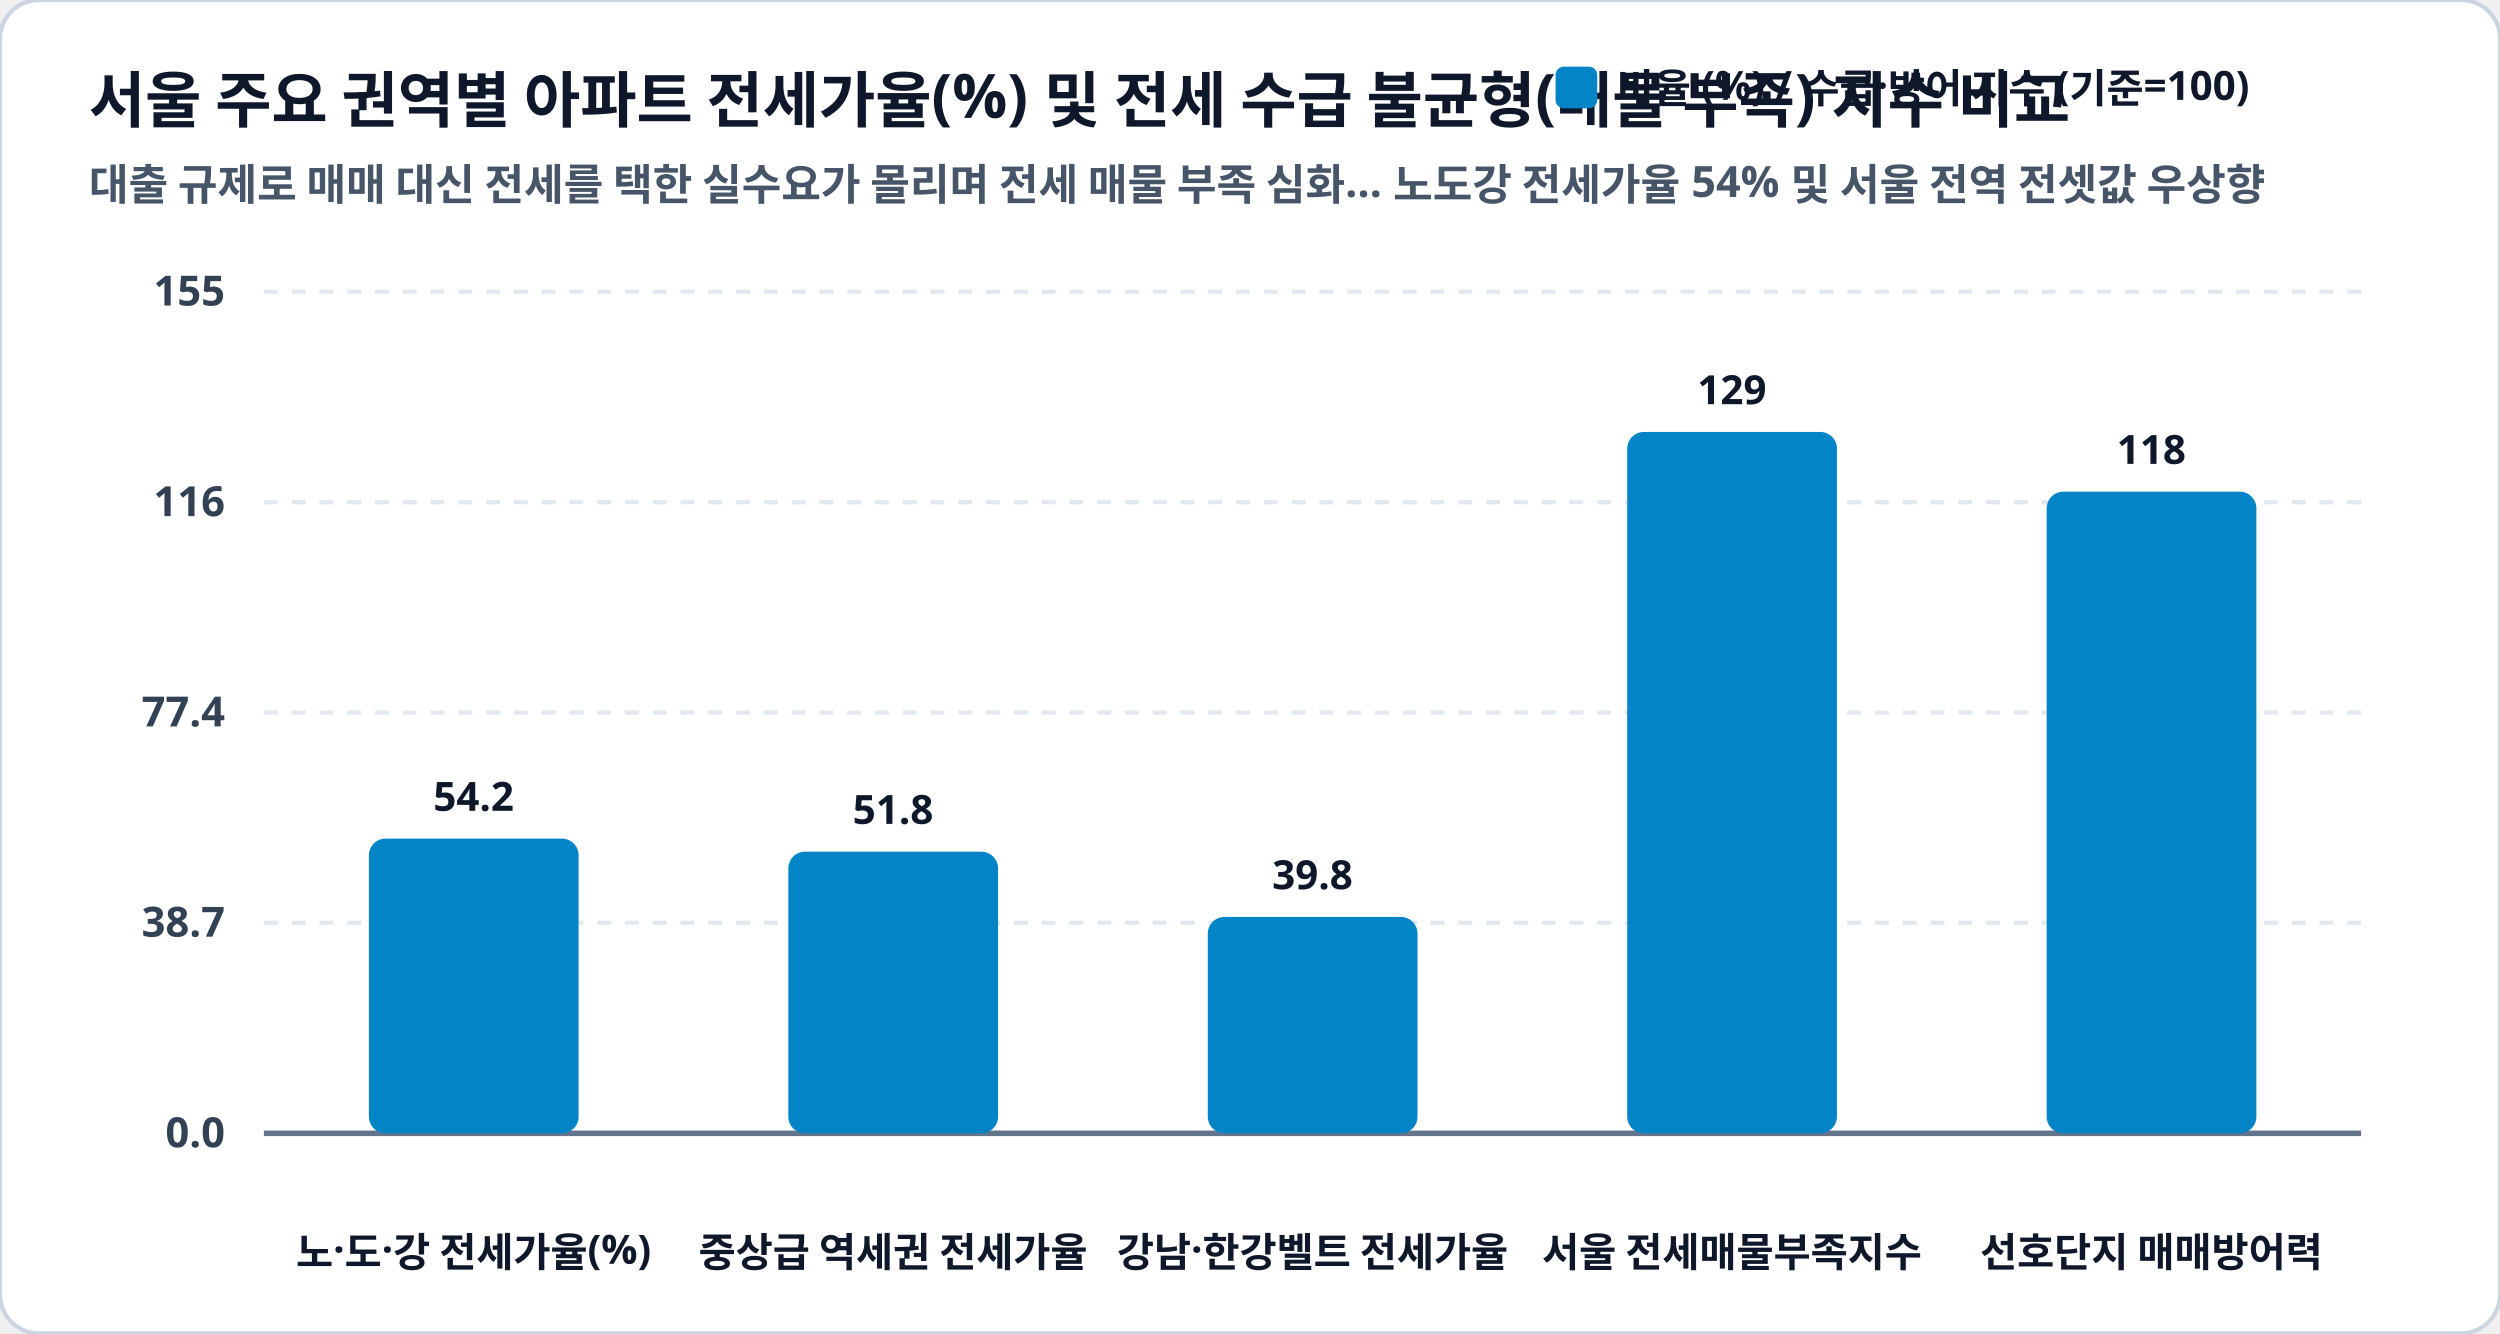
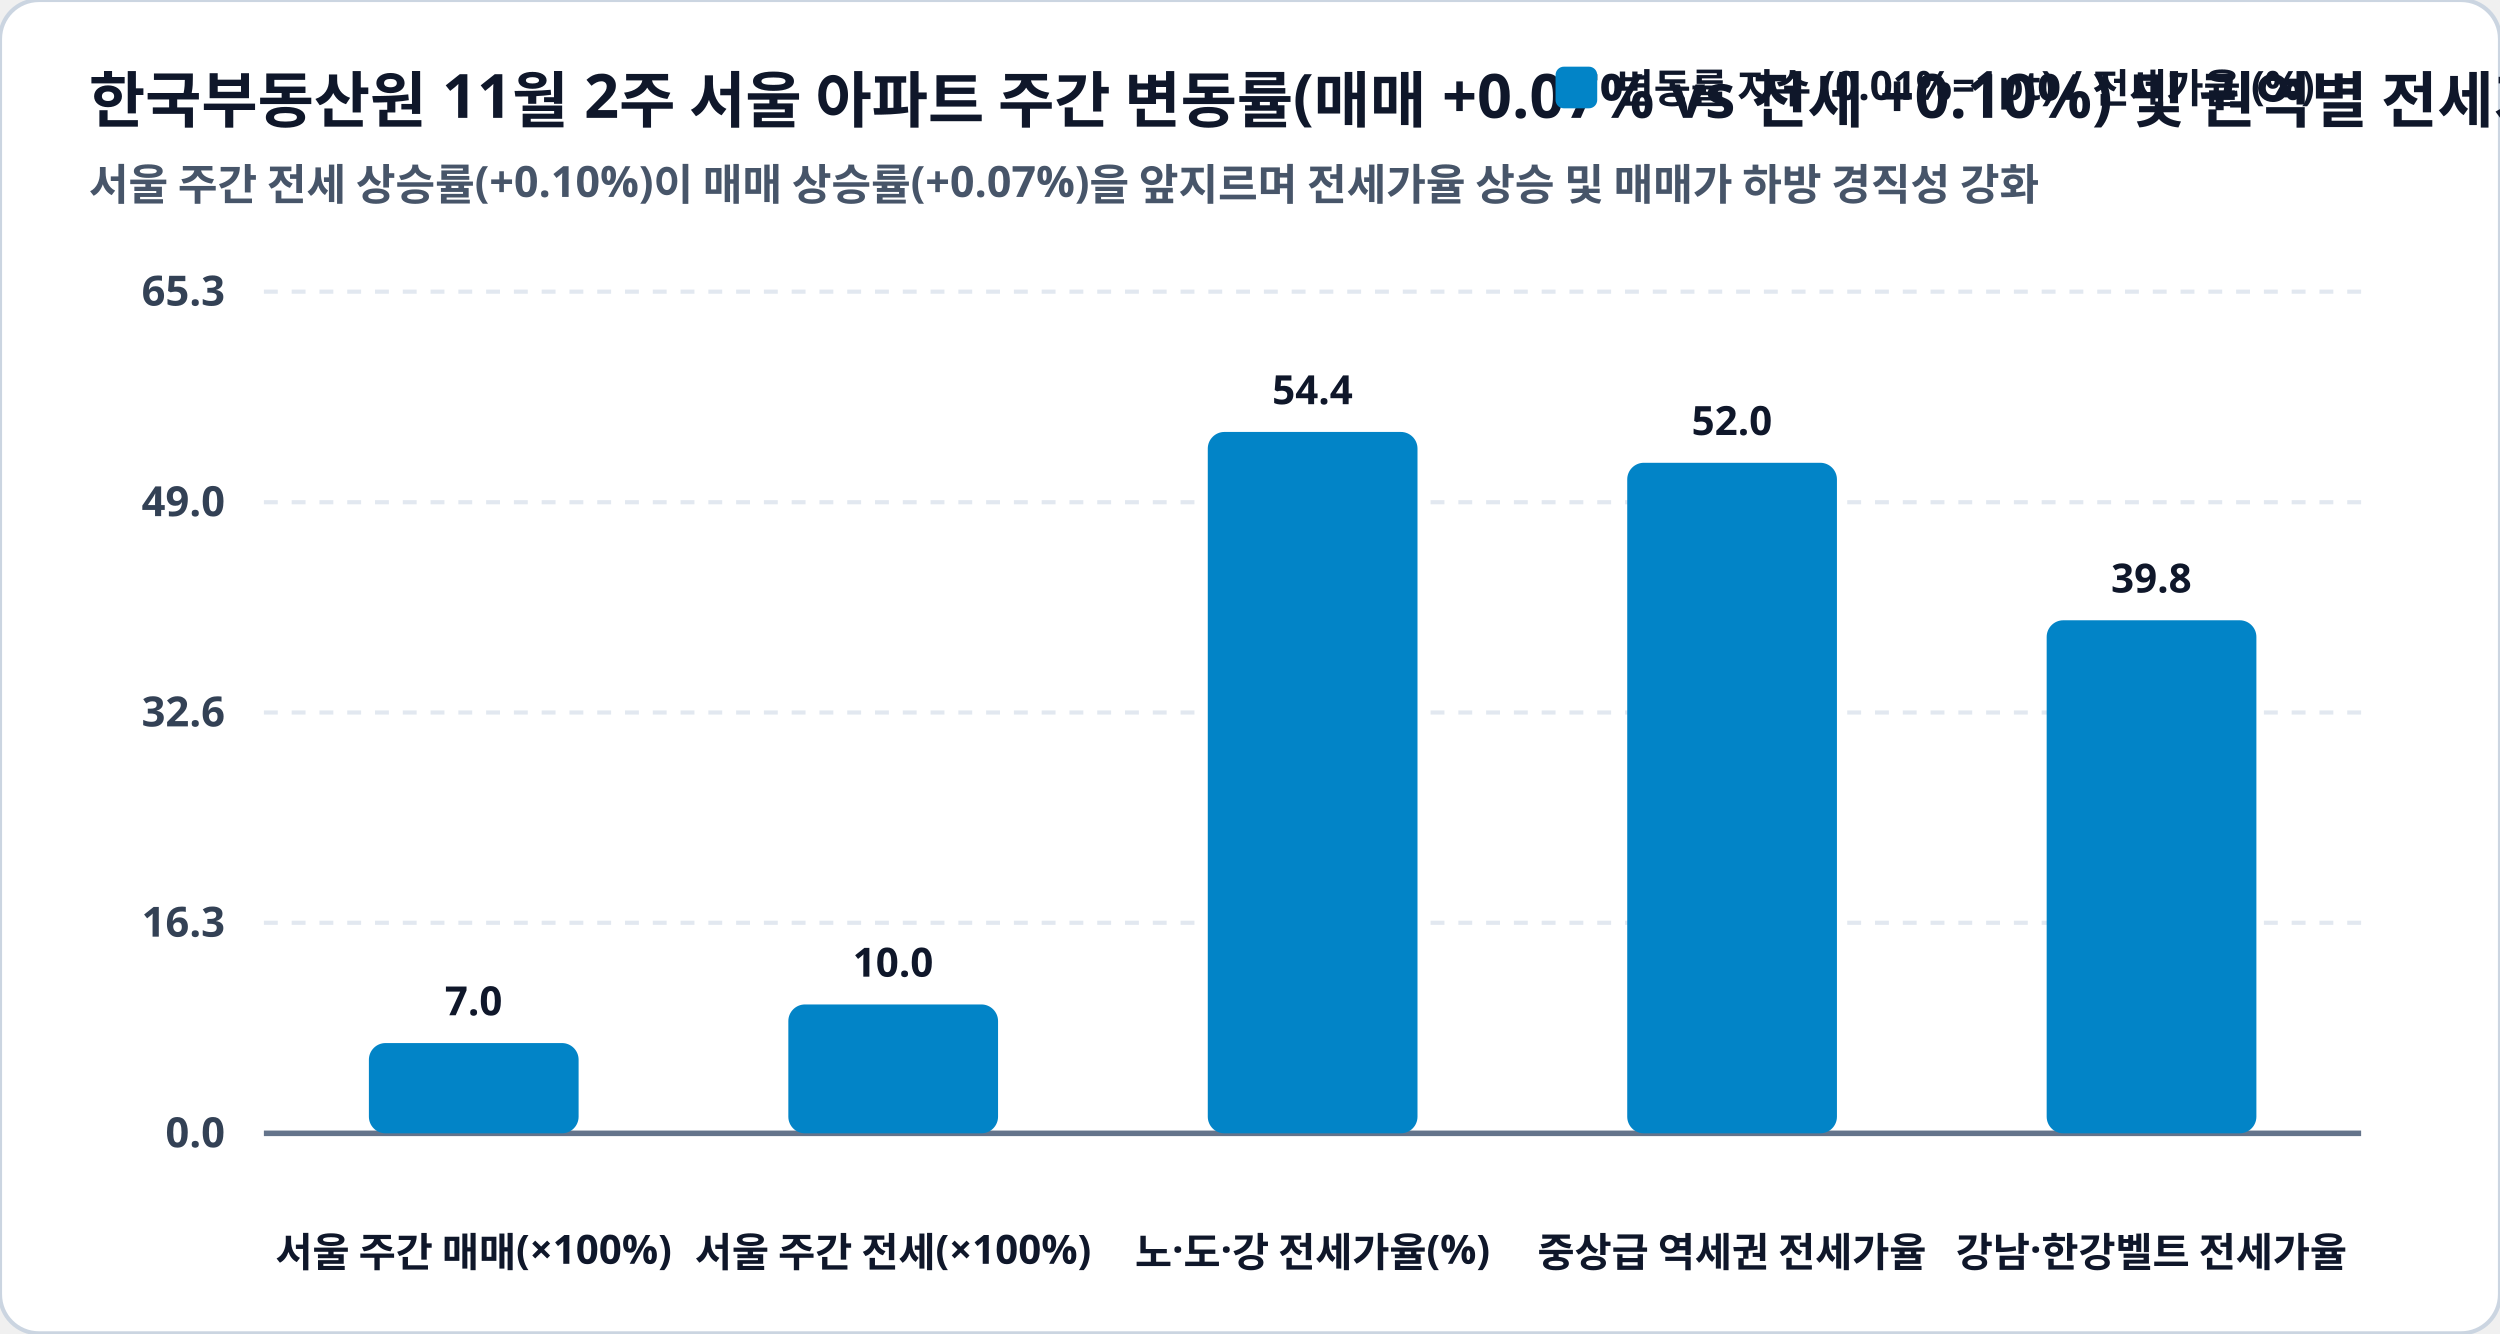
<svg xmlns="http://www.w3.org/2000/svg" viewBox="0 0 900 480" width="100%" height="100%">
  <rect width="900" height="480" rx="14" fill="#ffffff" stroke="#cbd5e1" stroke-width="1.5" />
-   <text x="32" y="44" fill="#0f172a" font-family="Pretendard, sans-serif" font-size="22" font-weight="900">서울 주요 권역별 아파트 전세가율(%) 및 전세 수급 불균형(매물 부족) 지수 비교</text>
-   <text x="32" y="72" fill="#475569" font-family="Pretendard, sans-serif" font-size="15.5" font-weight="600">대출 규제로 매매 대신 전세를 택한 실수요가 몰리며 전세 매물 부족 심화… 노도강 전세가율 54% 및 서울 전역 전셋값 우상향</text>
+   <text x="32" y="44" fill="#0f172a" font-family="Pretendard, sans-serif" font-size="22" font-weight="900">한국부동산원 11월 2주 서울 아파트 주간 변동률(매매 +0.07% vs 전세 +0.10%) 및 권역별 전세가율</text>
+   <text x="32" y="72" fill="#475569" font-family="Pretendard, sans-serif" font-size="15.5" font-weight="600">서울 주간 전세 상승률(+0.10%)이 매매 상승률(+0.07%)을 앞지르며 전세가율 상승 및 매매가 하방 경직성 강화</text>
  <rect x="560" y="24" width="15" height="15" rx="3" fill="#0284c7" />
-   <text x="582" y="37" fill="#0f172a" font-family="Pretendard, sans-serif" font-size="14.5" font-weight="800">비율 (%) / 수급·방어 지수 (기준=100)</text>
+   <text x="582" y="37" fill="#0f172a" font-family="Pretendard, sans-serif" font-size="14.5" font-weight="800">변동률 지수 (0.01%=1pt) / 전세가율 (%)</text>
  <line x1="95" y1="105.0" x2="850" y2="105.0" stroke="#e2e8f0" stroke-width="1.5" stroke-dasharray="5,5" />
-   <text x="81" y="110.0" fill="#334155" font-family="Pretendard, sans-serif" font-size="15" font-weight="700" text-anchor="end">155</text>
+   <text x="81" y="110.0" fill="#334155" font-family="Pretendard, sans-serif" font-size="15" font-weight="700" text-anchor="end">65.3</text>
  <line x1="95" y1="180.8" x2="850" y2="180.8" stroke="#e2e8f0" stroke-width="1.5" stroke-dasharray="5,5" />
-   <text x="81" y="185.8" fill="#334155" font-family="Pretendard, sans-serif" font-size="15" font-weight="700" text-anchor="end">116</text>
+   <text x="81" y="185.8" fill="#334155" font-family="Pretendard, sans-serif" font-size="15" font-weight="700" text-anchor="end">49.0</text>
  <line x1="95" y1="256.5" x2="850" y2="256.5" stroke="#e2e8f0" stroke-width="1.5" stroke-dasharray="5,5" />
-   <text x="81" y="261.5" fill="#334155" font-family="Pretendard, sans-serif" font-size="15" font-weight="700" text-anchor="end">77.4</text>
+   <text x="81" y="261.5" fill="#334155" font-family="Pretendard, sans-serif" font-size="15" font-weight="700" text-anchor="end">32.6</text>
  <line x1="95" y1="332.2" x2="850" y2="332.2" stroke="#e2e8f0" stroke-width="1.5" stroke-dasharray="5,5" />
-   <text x="81" y="337.2" fill="#334155" font-family="Pretendard, sans-serif" font-size="15" font-weight="700" text-anchor="end">38.7</text>
+   <text x="81" y="337.2" fill="#334155" font-family="Pretendard, sans-serif" font-size="15" font-weight="700" text-anchor="end">16.3</text>
  <line x1="95" y1="408.0" x2="850" y2="408.0" stroke="#e2e8f0" stroke-width="1.5" stroke-dasharray="5,5" />
  <text x="81" y="413.0" fill="#334155" font-family="Pretendard, sans-serif" font-size="15" font-weight="700" text-anchor="end">0.0</text>
  <line x1="95" y1="408.0" x2="850" y2="408.0" stroke="#64748b" stroke-width="2" />
-   <rect x="132.8" y="301.9" width="75.5" height="106.1" rx="6" fill="#0284c7" />
-   <text x="170.5" y="291.9" fill="#0f172a" font-family="Pretendard, sans-serif" font-size="14.5" font-weight="800" text-anchor="middle">54.2</text>
-   <text x="170.5" y="456" fill="#0f172a" font-family="Pretendard, sans-serif" font-size="14.5" font-weight="800" text-anchor="middle">노·도·강 전세가율(%)</text>
-   <rect x="283.8" y="306.6" width="75.5" height="101.4" rx="6" fill="#0284c7" />
-   <text x="321.5" y="296.6" fill="#0f172a" font-family="Pretendard, sans-serif" font-size="14.5" font-weight="800" text-anchor="middle">51.8</text>
-   <text x="321.5" y="456" fill="#0f172a" font-family="Pretendard, sans-serif" font-size="14.5" font-weight="800" text-anchor="middle">중상급 역세권 전세가율</text>
-   <rect x="434.8" y="330.1" width="75.5" height="77.9" rx="6" fill="#0284c7" />
-   <text x="472.5" y="320.1" fill="#0f172a" font-family="Pretendard, sans-serif" font-size="14.5" font-weight="800" text-anchor="middle">39.8</text>
-   <text x="472.5" y="456" fill="#0f172a" font-family="Pretendard, sans-serif" font-size="14.5" font-weight="800" text-anchor="middle">강남·한강벨트 전세가율</text>
-   <rect x="585.8" y="155.5" width="75.5" height="252.5" rx="6" fill="#0284c7" />
-   <text x="623.5" y="145.5" fill="#0f172a" font-family="Pretendard, sans-serif" font-size="14.5" font-weight="800" text-anchor="middle">129</text>
-   <text x="623.5" y="456" fill="#0f172a" font-family="Pretendard, sans-serif" font-size="14.5" font-weight="800" text-anchor="middle">서울 전세매물부족지수</text>
-   <rect x="736.8" y="177.0" width="75.5" height="231.0" rx="6" fill="#0284c7" />
-   <text x="774.5" y="167.0" fill="#0f172a" font-family="Pretendard, sans-serif" font-size="14.5" font-weight="800" text-anchor="middle">118</text>
-   <text x="774.5" y="456" fill="#0f172a" font-family="Pretendard, sans-serif" font-size="14.5" font-weight="800" text-anchor="middle">선호단지 매매방어력</text>
+   <rect x="132.8" y="375.5" width="75.5" height="32.5" rx="6" fill="#0284c7" />
+   <text x="170.5" y="365.5" fill="#0f172a" font-family="Pretendard, sans-serif" font-size="14.5" font-weight="800" text-anchor="middle">7.0</text>
+   <text x="170.5" y="456" fill="#0f172a" font-family="Pretendard, sans-serif" font-size="14.5" font-weight="800" text-anchor="middle">서울 주간 매매(×100%)</text>
+   <rect x="283.8" y="361.6" width="75.5" height="46.4" rx="6" fill="#0284c7" />
+   <text x="321.5" y="351.6" fill="#0f172a" font-family="Pretendard, sans-serif" font-size="14.5" font-weight="800" text-anchor="middle">10.0</text>
+   <text x="321.5" y="456" fill="#0f172a" font-family="Pretendard, sans-serif" font-size="14.5" font-weight="800" text-anchor="middle">서울 주간 전세(×100%)</text>
+   <rect x="434.8" y="155.5" width="75.5" height="252.5" rx="6" fill="#0284c7" />
+   <text x="472.5" y="145.5" fill="#0f172a" font-family="Pretendard, sans-serif" font-size="14.5" font-weight="800" text-anchor="middle">54.4</text>
+   <text x="472.5" y="456" fill="#0f172a" font-family="Pretendard, sans-serif" font-size="14.5" font-weight="800" text-anchor="middle">노·도·강 전세가율(%)</text>
+   <rect x="585.8" y="166.6" width="75.5" height="241.4" rx="6" fill="#0284c7" />
+   <text x="623.5" y="156.6" fill="#0f172a" font-family="Pretendard, sans-serif" font-size="14.5" font-weight="800" text-anchor="middle">52.0</text>
+   <text x="623.5" y="456" fill="#0f172a" font-family="Pretendard, sans-serif" font-size="14.5" font-weight="800" text-anchor="middle">중상급 역세권 전세가율</text>
+   <rect x="736.8" y="223.3" width="75.5" height="184.7" rx="6" fill="#0284c7" />
+   <text x="774.5" y="213.3" fill="#0f172a" font-family="Pretendard, sans-serif" font-size="14.5" font-weight="800" text-anchor="middle">39.8</text>
+   <text x="774.5" y="456" fill="#0f172a" font-family="Pretendard, sans-serif" font-size="14.5" font-weight="800" text-anchor="middle">강남·한강벨트 전세가율</text>
</svg>
